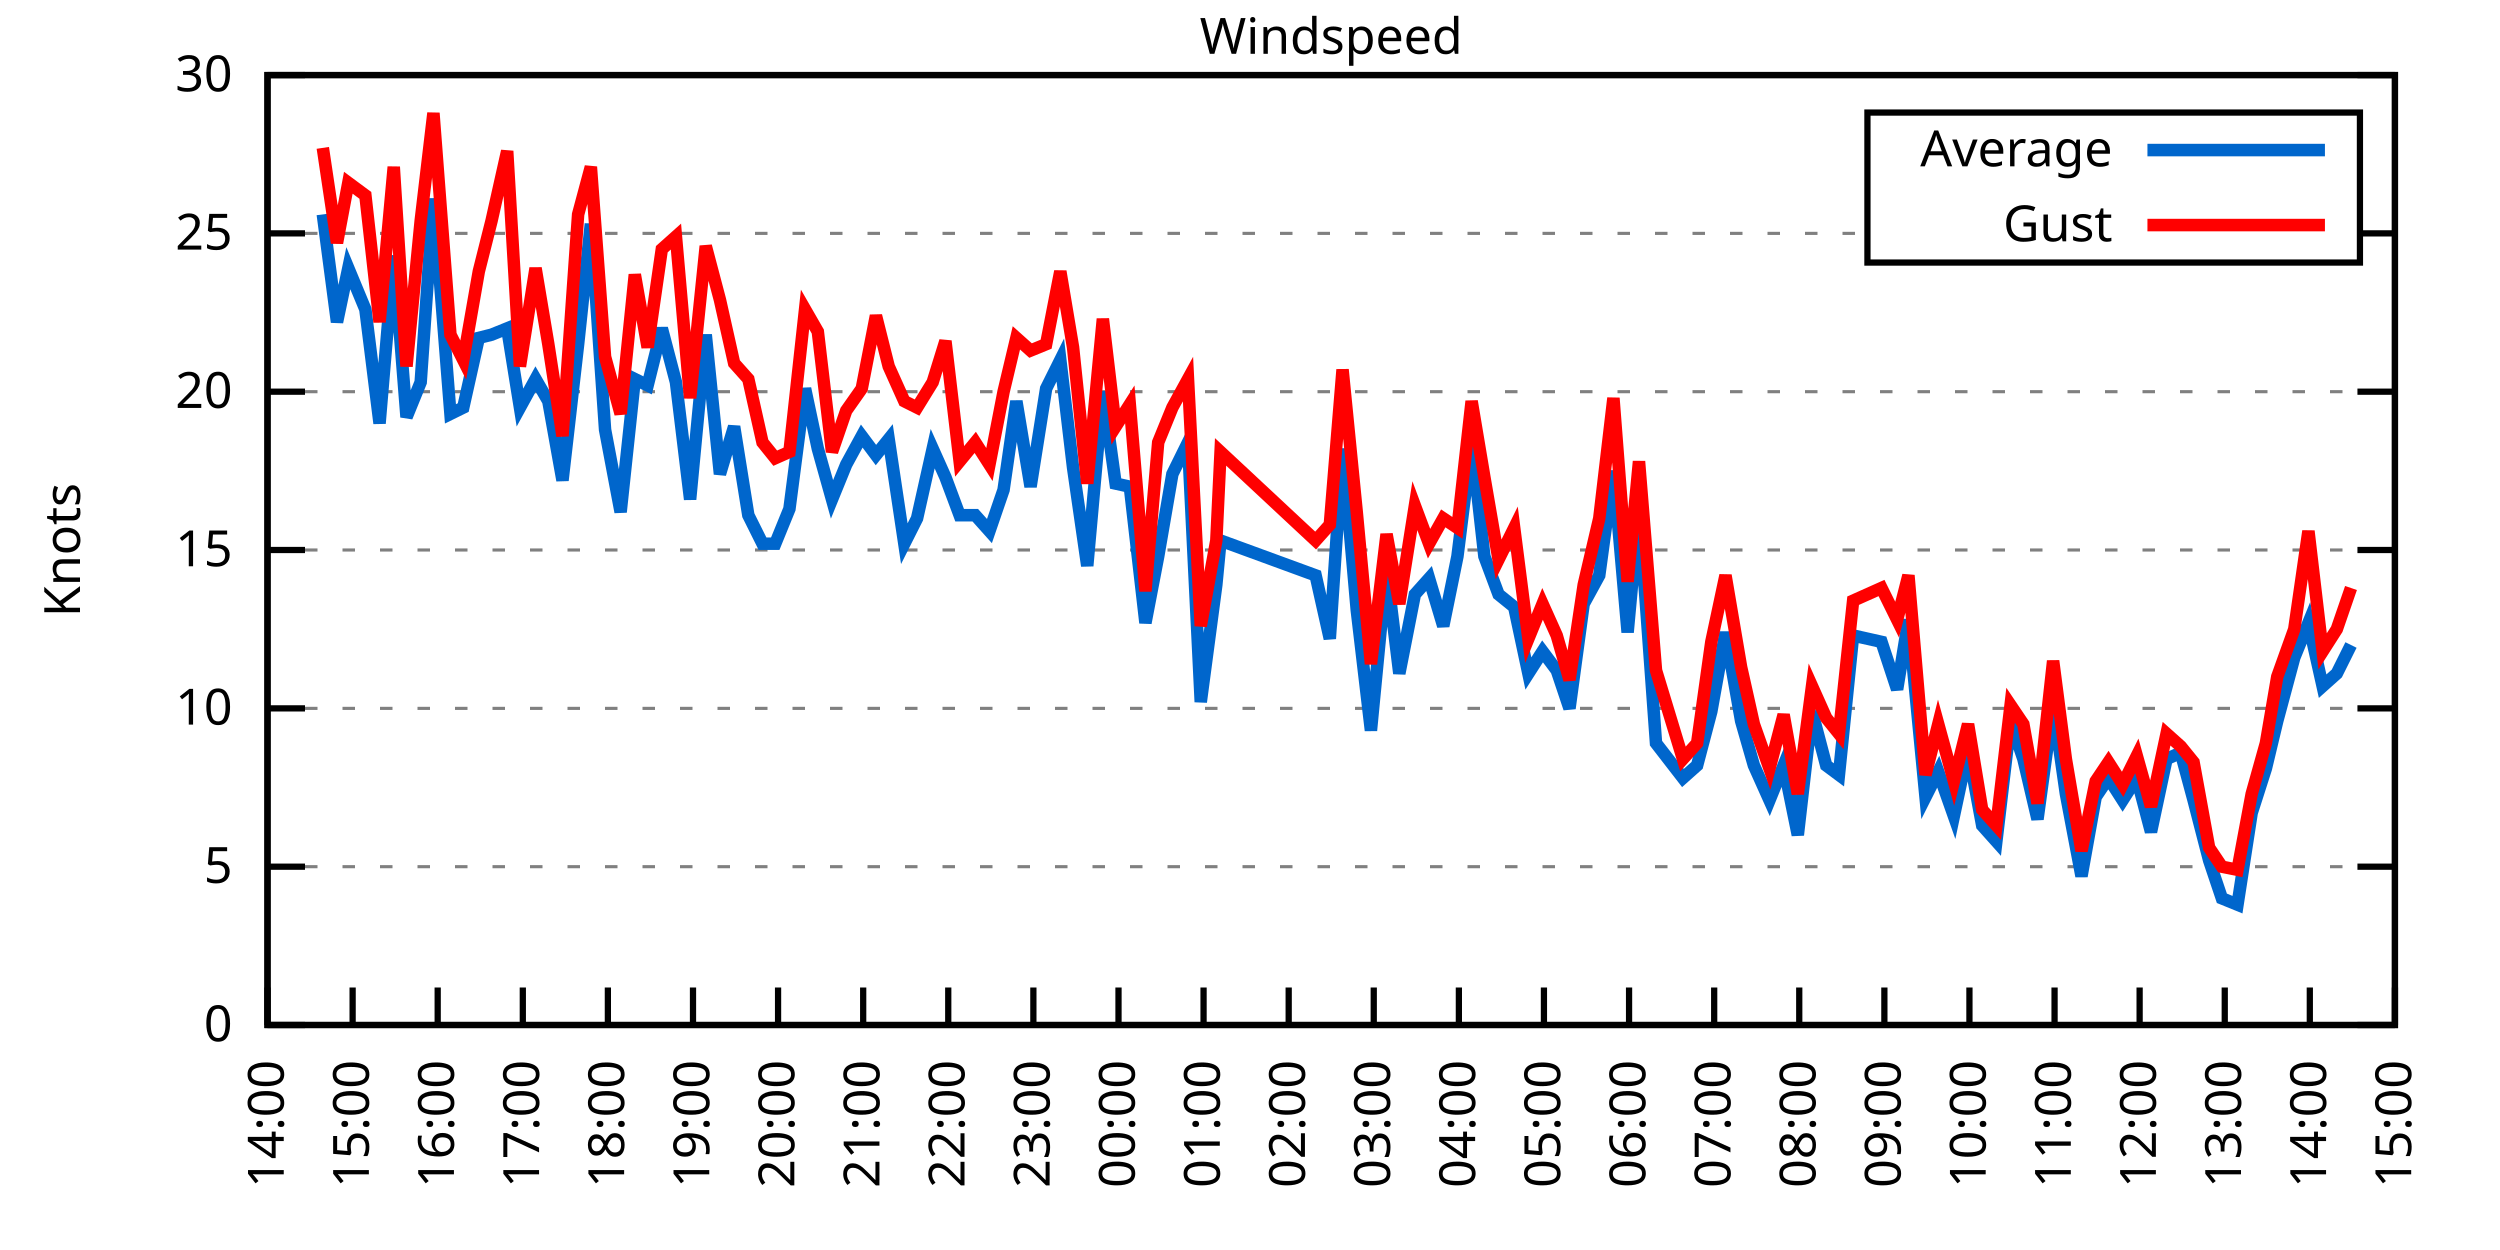
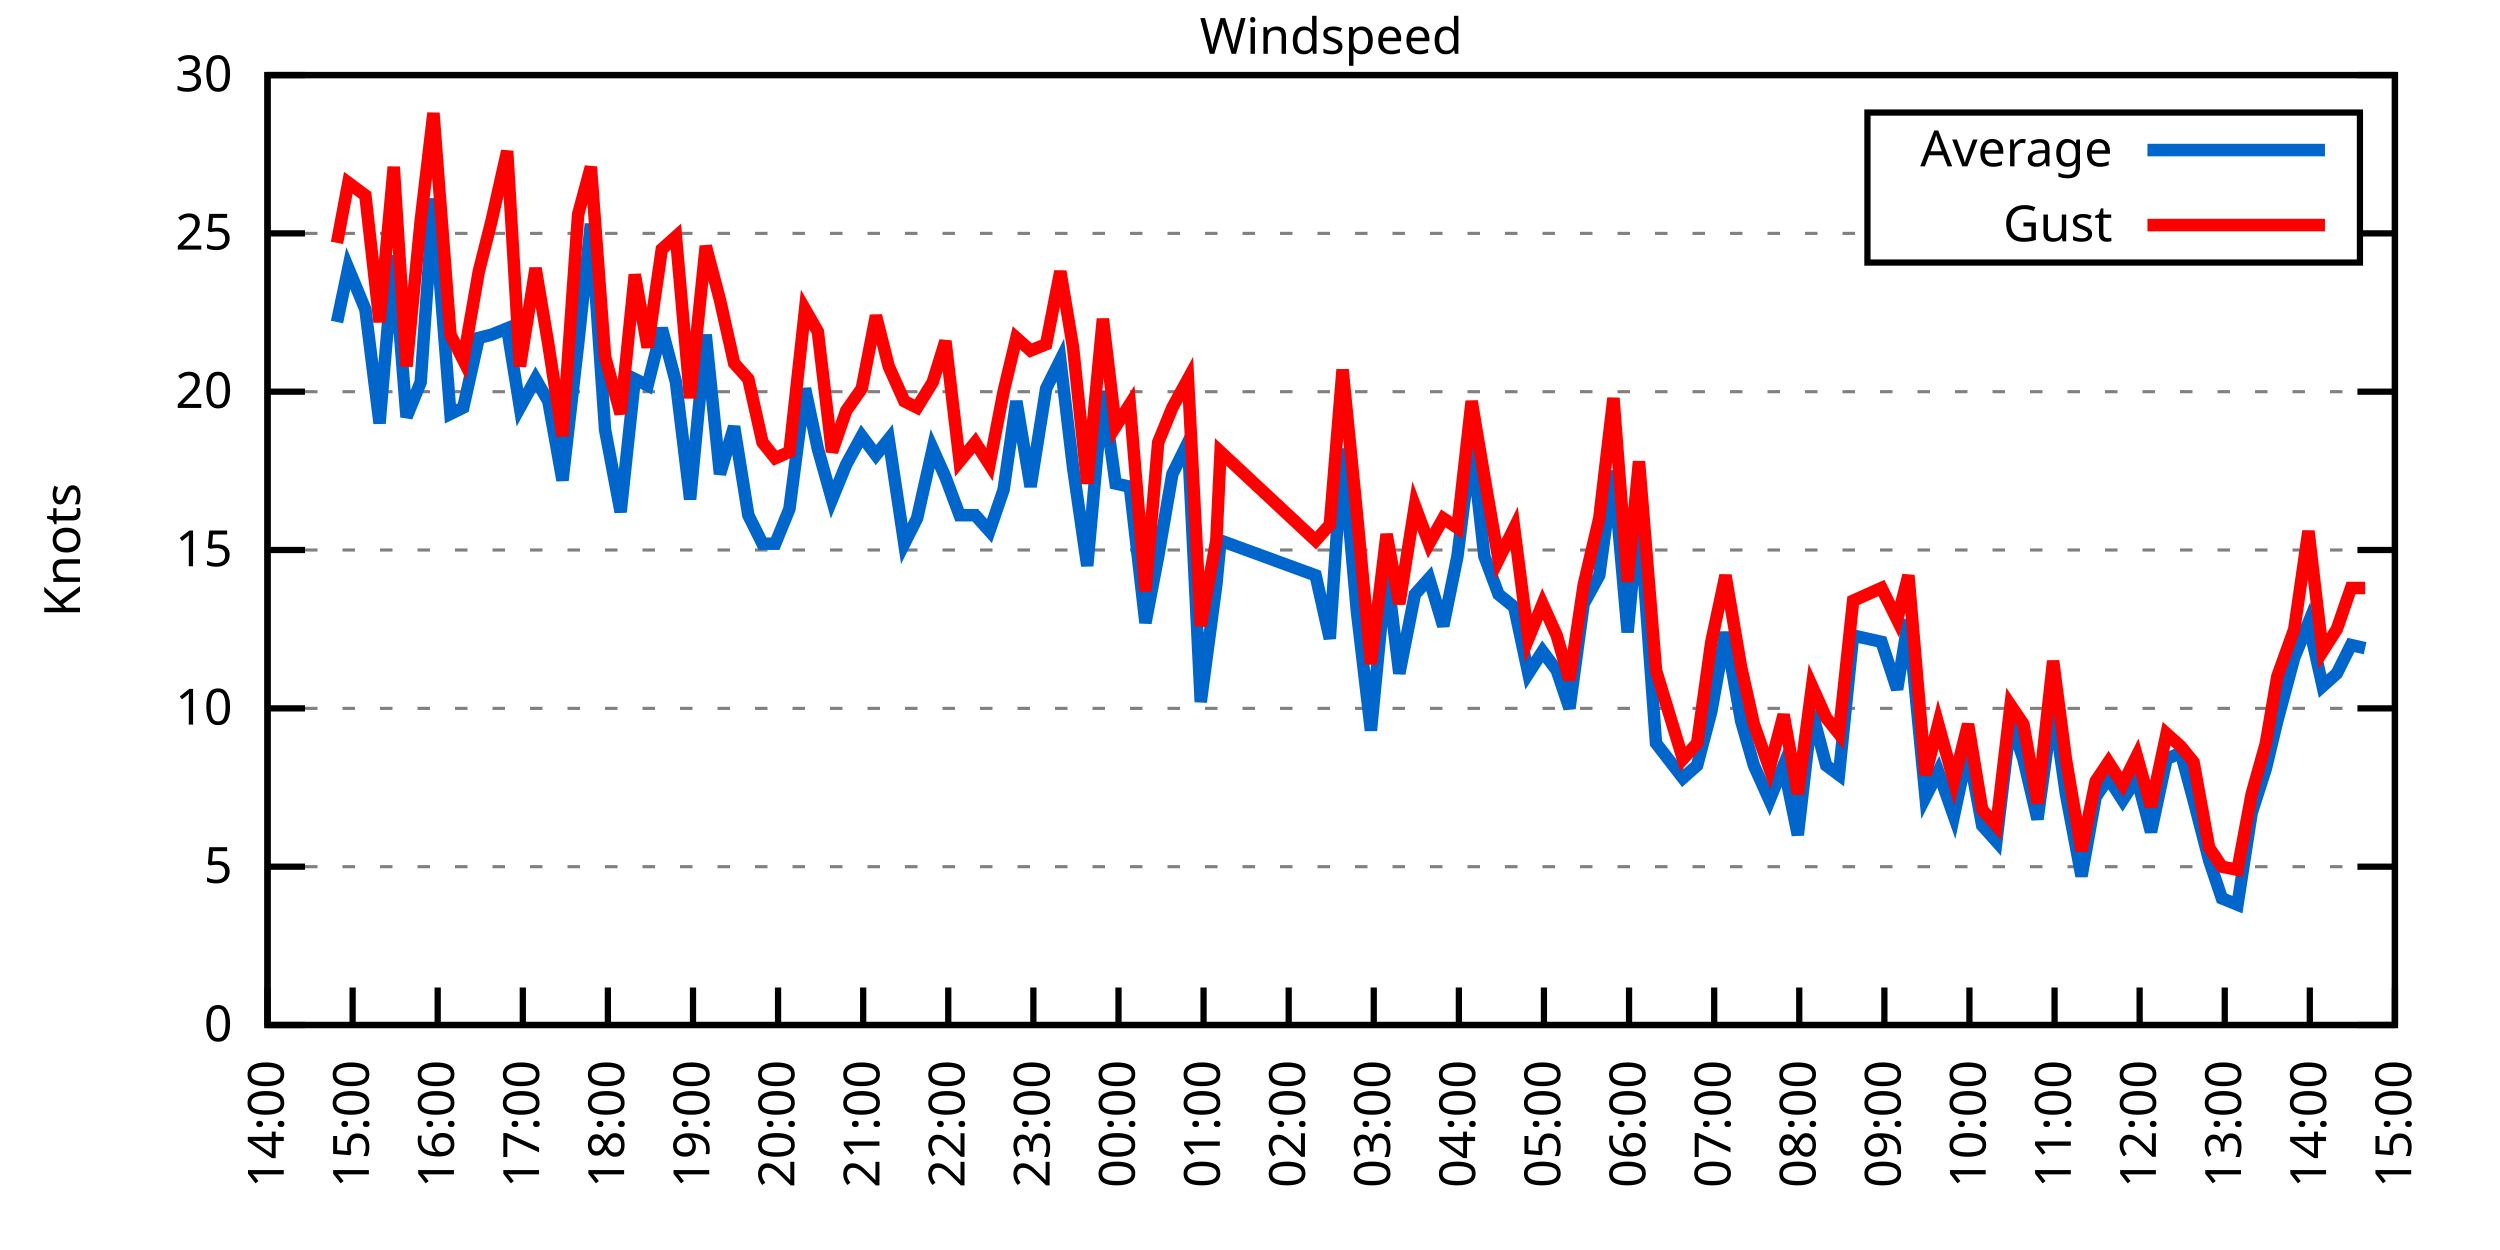
<svg xmlns="http://www.w3.org/2000/svg" xmlns:xlink="http://www.w3.org/1999/xlink" width="400" height="200" viewBox="0 0 400 200">
  <g id="gnuplot_canvas">
    <rect x="0" y="0" width="400" height="200" fill="none" />
    <defs>
      <circle id="gpDot" r="0.5" stroke-width="0.5" stroke="currentColor" />
      <path id="gpPt0" stroke-width="0.333" stroke="currentColor" d="M-1,0 h2 M0,-1 v2" />
      <path id="gpPt1" stroke-width="0.333" stroke="currentColor" d="M-1,-1 L1,1 M1,-1 L-1,1" />
      <path id="gpPt2" stroke-width="0.333" stroke="currentColor" d="M-1,0 L1,0 M0,-1 L0,1 M-1,-1 L1,1 M-1,1 L1,-1" />
      <rect id="gpPt3" stroke-width="0.333" stroke="currentColor" x="-1" y="-1" width="2" height="2" />
      <rect id="gpPt4" stroke-width="0.333" stroke="currentColor" fill="currentColor" x="-1" y="-1" width="2" height="2" />
      <circle id="gpPt5" stroke-width="0.333" stroke="currentColor" cx="0" cy="0" r="1" />
      <use xlink:href="#gpPt5" id="gpPt6" fill="currentColor" stroke="none" />
      <path id="gpPt7" stroke-width="0.333" stroke="currentColor" d="M0,-1.33 L-1.33,0.67 L1.33,0.67 z" />
      <use xlink:href="#gpPt7" id="gpPt8" fill="currentColor" stroke="none" />
      <use xlink:href="#gpPt7" id="gpPt9" stroke="currentColor" transform="rotate(180)" />
      <use xlink:href="#gpPt9" id="gpPt10" fill="currentColor" stroke="none" />
      <use xlink:href="#gpPt3" id="gpPt11" stroke="currentColor" transform="rotate(45)" />
      <use xlink:href="#gpPt11" id="gpPt12" fill="currentColor" stroke="none" />
      <path id="gpPt13" stroke-width="0.333" stroke="currentColor" d="M0,1.330 L1.265,0.411 L0.782,-1.067 L-0.782,-1.076 L-1.265,0.411 z" />
      <use xlink:href="#gpPt13" id="gpPt14" fill="currentColor" stroke="none" />
      <filter id="textbox" filterUnits="objectBoundingBox" x="0" y="0" height="1" width="1">
        <feFlood flood-color="white" flood-opacity="1" result="bgnd" />
        <feComposite in="SourceGraphic" in2="bgnd" operator="atop" />
      </filter>
      <filter id="greybox" filterUnits="objectBoundingBox" x="0" y="0" height="1" width="1">
        <feFlood flood-color="lightgrey" flood-opacity="1" result="grey" />
        <feComposite in="SourceGraphic" in2="grey" operator="atop" />
      </filter>
    </defs>
    <g fill="none" color="white" stroke="currentColor" stroke-width="1.00" stroke-linecap="butt" stroke-linejoin="miter">
</g>
    <g fill="none" color="black" stroke="currentColor" stroke-width="1.00" stroke-linecap="butt" stroke-linejoin="miter">
      <g stroke="none" shape-rendering="crispEdges">
        <polygon fill="rgb(255, 255, 255)" points="42.80,164.00 383.18,164.00 383.18,12.02 42.80,12.02 " />
      </g>
    </g>
    <g fill="none" color="black" stroke="currentColor" stroke-width="1.00" stroke-linecap="butt" stroke-linejoin="miter">
</g>
    <g fill="none" color="black" stroke="black" stroke-width="0.50" stroke-linecap="butt" stroke-linejoin="miter">
</g>
    <g fill="none" color="gray" stroke="currentColor" stroke-width="0.50" stroke-linecap="butt" stroke-linejoin="miter">
      <path stroke="gray" stroke-dasharray="2,4" class="gridline" d="M42.80,164.00 L383.19,164.00  " />
    </g>
    <g fill="none" color="gray" stroke="gray" stroke-width="1.00" stroke-linecap="butt" stroke-linejoin="miter">
</g>
    <g fill="none" color="black" stroke="currentColor" stroke-width="1.00" stroke-linecap="butt" stroke-linejoin="miter">
      <path stroke="black" d="M42.80,164.00 L48.80,164.00 M383.19,164.00 L377.19,164.00  " />
      <g transform="translate(37.20,166.60)" stroke="none" fill="black" font-family="Sans" font-size="8.00" text-anchor="end">
        <text>
          <tspan font-family="Sans"> 0</tspan>
        </text>
      </g>
    </g>
    <g fill="none" color="black" stroke="currentColor" stroke-width="1.00" stroke-linecap="butt" stroke-linejoin="miter">
</g>
    <g fill="none" color="black" stroke="black" stroke-width="0.50" stroke-linecap="butt" stroke-linejoin="miter">
</g>
    <g fill="none" color="gray" stroke="currentColor" stroke-width="0.50" stroke-linecap="butt" stroke-linejoin="miter">
      <path stroke="gray" stroke-dasharray="2,4" class="gridline" d="M42.80,138.67 L383.19,138.67  " />
    </g>
    <g fill="none" color="gray" stroke="gray" stroke-width="1.00" stroke-linecap="butt" stroke-linejoin="miter">
</g>
    <g fill="none" color="black" stroke="currentColor" stroke-width="1.00" stroke-linecap="butt" stroke-linejoin="miter">
      <path stroke="black" d="M42.80,138.67 L48.80,138.67 M383.19,138.67 L377.19,138.67  " />
      <g transform="translate(37.20,141.27)" stroke="none" fill="black" font-family="Sans" font-size="8.00" text-anchor="end">
        <text>
          <tspan font-family="Sans"> 5</tspan>
        </text>
      </g>
    </g>
    <g fill="none" color="black" stroke="currentColor" stroke-width="1.00" stroke-linecap="butt" stroke-linejoin="miter">
</g>
    <g fill="none" color="black" stroke="black" stroke-width="0.50" stroke-linecap="butt" stroke-linejoin="miter">
</g>
    <g fill="none" color="gray" stroke="currentColor" stroke-width="0.50" stroke-linecap="butt" stroke-linejoin="miter">
      <path stroke="gray" stroke-dasharray="2,4" class="gridline" d="M42.80,113.34 L383.19,113.34  " />
    </g>
    <g fill="none" color="gray" stroke="gray" stroke-width="1.00" stroke-linecap="butt" stroke-linejoin="miter">
</g>
    <g fill="none" color="black" stroke="currentColor" stroke-width="1.00" stroke-linecap="butt" stroke-linejoin="miter">
      <path stroke="black" d="M42.80,113.34 L48.80,113.34 M383.19,113.34 L377.19,113.34  " />
      <g transform="translate(37.20,115.94)" stroke="none" fill="black" font-family="Sans" font-size="8.00" text-anchor="end">
        <text>
          <tspan font-family="Sans"> 10</tspan>
        </text>
      </g>
    </g>
    <g fill="none" color="black" stroke="currentColor" stroke-width="1.00" stroke-linecap="butt" stroke-linejoin="miter">
</g>
    <g fill="none" color="black" stroke="black" stroke-width="0.50" stroke-linecap="butt" stroke-linejoin="miter">
</g>
    <g fill="none" color="gray" stroke="currentColor" stroke-width="0.50" stroke-linecap="butt" stroke-linejoin="miter">
      <path stroke="gray" stroke-dasharray="2,4" class="gridline" d="M42.80,88.00 L383.19,88.00  " />
    </g>
    <g fill="none" color="gray" stroke="gray" stroke-width="1.00" stroke-linecap="butt" stroke-linejoin="miter">
</g>
    <g fill="none" color="black" stroke="currentColor" stroke-width="1.00" stroke-linecap="butt" stroke-linejoin="miter">
      <path stroke="black" d="M42.80,88.00 L48.80,88.00 M383.19,88.00 L377.19,88.00  " />
      <g transform="translate(37.20,90.60)" stroke="none" fill="black" font-family="Sans" font-size="8.00" text-anchor="end">
        <text>
          <tspan font-family="Sans"> 15</tspan>
        </text>
      </g>
    </g>
    <g fill="none" color="black" stroke="currentColor" stroke-width="1.00" stroke-linecap="butt" stroke-linejoin="miter">
</g>
    <g fill="none" color="black" stroke="black" stroke-width="0.50" stroke-linecap="butt" stroke-linejoin="miter">
</g>
    <g fill="none" color="gray" stroke="currentColor" stroke-width="0.50" stroke-linecap="butt" stroke-linejoin="miter">
      <path stroke="gray" stroke-dasharray="2,4" class="gridline" d="M42.80,62.67 L383.19,62.67  " />
    </g>
    <g fill="none" color="gray" stroke="gray" stroke-width="1.00" stroke-linecap="butt" stroke-linejoin="miter">
</g>
    <g fill="none" color="black" stroke="currentColor" stroke-width="1.00" stroke-linecap="butt" stroke-linejoin="miter">
      <path stroke="black" d="M42.80,62.67 L48.80,62.67 M383.19,62.67 L377.19,62.67  " />
      <g transform="translate(37.20,65.27)" stroke="none" fill="black" font-family="Sans" font-size="8.00" text-anchor="end">
        <text>
          <tspan font-family="Sans"> 20</tspan>
        </text>
      </g>
    </g>
    <g fill="none" color="black" stroke="currentColor" stroke-width="1.00" stroke-linecap="butt" stroke-linejoin="miter">
</g>
    <g fill="none" color="black" stroke="black" stroke-width="0.50" stroke-linecap="butt" stroke-linejoin="miter">
</g>
    <g fill="none" color="gray" stroke="currentColor" stroke-width="0.50" stroke-linecap="butt" stroke-linejoin="miter">
      <path stroke="gray" stroke-dasharray="2,4" class="gridline" d="M42.80,37.34 L298.79,37.34 M377.59,37.34 L383.19,37.34  " />
    </g>
    <g fill="none" color="gray" stroke="gray" stroke-width="1.00" stroke-linecap="butt" stroke-linejoin="miter">
</g>
    <g fill="none" color="black" stroke="currentColor" stroke-width="1.00" stroke-linecap="butt" stroke-linejoin="miter">
      <path stroke="black" d="M42.80,37.34 L48.80,37.34 M383.19,37.34 L377.19,37.34  " />
      <g transform="translate(37.20,39.94)" stroke="none" fill="black" font-family="Sans" font-size="8.00" text-anchor="end">
        <text>
          <tspan font-family="Sans"> 25</tspan>
        </text>
      </g>
    </g>
    <g fill="none" color="black" stroke="currentColor" stroke-width="1.00" stroke-linecap="butt" stroke-linejoin="miter">
</g>
    <g fill="none" color="black" stroke="black" stroke-width="0.50" stroke-linecap="butt" stroke-linejoin="miter">
</g>
    <g fill="none" color="gray" stroke="currentColor" stroke-width="0.50" stroke-linecap="butt" stroke-linejoin="miter">
      <path stroke="gray" stroke-dasharray="2,4" class="gridline" d="M42.80,12.01 L383.19,12.01  " />
    </g>
    <g fill="none" color="gray" stroke="gray" stroke-width="1.00" stroke-linecap="butt" stroke-linejoin="miter">
</g>
    <g fill="none" color="black" stroke="currentColor" stroke-width="1.00" stroke-linecap="butt" stroke-linejoin="miter">
      <path stroke="black" d="M42.80,12.01 L48.80,12.01 M383.19,12.01 L377.19,12.01  " />
      <g transform="translate(37.20,14.61)" stroke="none" fill="black" font-family="Sans" font-size="8.00" text-anchor="end">
        <text>
          <tspan font-family="Sans"> 30</tspan>
        </text>
      </g>
    </g>
    <g fill="none" color="black" stroke="currentColor" stroke-width="1.00" stroke-linecap="butt" stroke-linejoin="miter">
      <path stroke="black" d="M42.80,164.00 L42.80,158.00  " />
      <g transform="translate(45.40,169.60) rotate(270.00)" stroke="none" fill="black" font-family="Sans" font-size="8.00" text-anchor="end">
        <text>
          <tspan font-family="Sans">14:00</tspan>
        </text>
      </g>
    </g>
    <g fill="none" color="black" stroke="currentColor" stroke-width="1.00" stroke-linecap="butt" stroke-linejoin="miter">
      <path stroke="black" d="M56.42,164.00 L56.42,158.00  " />
      <g transform="translate(59.02,169.60) rotate(270.00)" stroke="none" fill="black" font-family="Sans" font-size="8.00" text-anchor="end">
        <text>
          <tspan font-family="Sans">15:00</tspan>
        </text>
      </g>
    </g>
    <g fill="none" color="black" stroke="currentColor" stroke-width="1.00" stroke-linecap="butt" stroke-linejoin="miter">
      <path stroke="black" d="M70.03,164.00 L70.03,158.00  " />
      <g transform="translate(72.63,169.60) rotate(270.00)" stroke="none" fill="black" font-family="Sans" font-size="8.00" text-anchor="end">
        <text>
          <tspan font-family="Sans">16:00</tspan>
        </text>
      </g>
    </g>
    <g fill="none" color="black" stroke="currentColor" stroke-width="1.00" stroke-linecap="butt" stroke-linejoin="miter">
      <path stroke="black" d="M83.65,164.00 L83.65,158.00  " />
      <g transform="translate(86.25,169.60) rotate(270.00)" stroke="none" fill="black" font-family="Sans" font-size="8.00" text-anchor="end">
        <text>
          <tspan font-family="Sans">17:00</tspan>
        </text>
      </g>
    </g>
    <g fill="none" color="black" stroke="currentColor" stroke-width="1.00" stroke-linecap="butt" stroke-linejoin="miter">
      <path stroke="black" d="M97.26,164.00 L97.26,158.00  " />
      <g transform="translate(99.86,169.60) rotate(270.00)" stroke="none" fill="black" font-family="Sans" font-size="8.00" text-anchor="end">
        <text>
          <tspan font-family="Sans">18:00</tspan>
        </text>
      </g>
    </g>
    <g fill="none" color="black" stroke="currentColor" stroke-width="1.00" stroke-linecap="butt" stroke-linejoin="miter">
      <path stroke="black" d="M110.88,164.00 L110.88,158.00  " />
      <g transform="translate(113.48,169.60) rotate(270.00)" stroke="none" fill="black" font-family="Sans" font-size="8.00" text-anchor="end">
        <text>
          <tspan font-family="Sans">19:00</tspan>
        </text>
      </g>
    </g>
    <g fill="none" color="black" stroke="currentColor" stroke-width="1.00" stroke-linecap="butt" stroke-linejoin="miter">
      <path stroke="black" d="M124.49,164.00 L124.49,158.00  " />
      <g transform="translate(127.09,169.60) rotate(270.00)" stroke="none" fill="black" font-family="Sans" font-size="8.00" text-anchor="end">
        <text>
          <tspan font-family="Sans">20:00</tspan>
        </text>
      </g>
    </g>
    <g fill="none" color="black" stroke="currentColor" stroke-width="1.00" stroke-linecap="butt" stroke-linejoin="miter">
      <path stroke="black" d="M138.11,164.00 L138.11,158.00  " />
      <g transform="translate(140.71,169.60) rotate(270.00)" stroke="none" fill="black" font-family="Sans" font-size="8.00" text-anchor="end">
        <text>
          <tspan font-family="Sans">21:00</tspan>
        </text>
      </g>
    </g>
    <g fill="none" color="black" stroke="currentColor" stroke-width="1.00" stroke-linecap="butt" stroke-linejoin="miter">
      <path stroke="black" d="M151.72,164.00 L151.72,158.00  " />
      <g transform="translate(154.32,169.60) rotate(270.00)" stroke="none" fill="black" font-family="Sans" font-size="8.00" text-anchor="end">
        <text>
          <tspan font-family="Sans">22:00</tspan>
        </text>
      </g>
    </g>
    <g fill="none" color="black" stroke="currentColor" stroke-width="1.00" stroke-linecap="butt" stroke-linejoin="miter">
      <path stroke="black" d="M165.34,164.00 L165.34,158.00  " />
      <g transform="translate(167.94,169.60) rotate(270.00)" stroke="none" fill="black" font-family="Sans" font-size="8.00" text-anchor="end">
        <text>
          <tspan font-family="Sans">23:00</tspan>
        </text>
      </g>
    </g>
    <g fill="none" color="black" stroke="currentColor" stroke-width="1.00" stroke-linecap="butt" stroke-linejoin="miter">
      <path stroke="black" d="M178.96,164.00 L178.96,158.00  " />
      <g transform="translate(181.56,169.60) rotate(270.00)" stroke="none" fill="black" font-family="Sans" font-size="8.00" text-anchor="end">
        <text>
          <tspan font-family="Sans">00:00</tspan>
        </text>
      </g>
    </g>
    <g fill="none" color="black" stroke="currentColor" stroke-width="1.00" stroke-linecap="butt" stroke-linejoin="miter">
      <path stroke="black" d="M192.57,164.00 L192.57,158.00  " />
      <g transform="translate(195.17,169.60) rotate(270.00)" stroke="none" fill="black" font-family="Sans" font-size="8.00" text-anchor="end">
        <text>
          <tspan font-family="Sans">01:00</tspan>
        </text>
      </g>
    </g>
    <g fill="none" color="black" stroke="currentColor" stroke-width="1.00" stroke-linecap="butt" stroke-linejoin="miter">
      <path stroke="black" d="M206.19,164.00 L206.19,158.00  " />
      <g transform="translate(208.79,169.60) rotate(270.00)" stroke="none" fill="black" font-family="Sans" font-size="8.00" text-anchor="end">
        <text>
          <tspan font-family="Sans">02:00</tspan>
        </text>
      </g>
    </g>
    <g fill="none" color="black" stroke="currentColor" stroke-width="1.00" stroke-linecap="butt" stroke-linejoin="miter">
      <path stroke="black" d="M219.80,164.00 L219.80,158.00  " />
      <g transform="translate(222.40,169.60) rotate(270.00)" stroke="none" fill="black" font-family="Sans" font-size="8.00" text-anchor="end">
        <text>
          <tspan font-family="Sans">03:00</tspan>
        </text>
      </g>
    </g>
    <g fill="none" color="black" stroke="currentColor" stroke-width="1.00" stroke-linecap="butt" stroke-linejoin="miter">
      <path stroke="black" d="M233.42,164.00 L233.42,158.00  " />
      <g transform="translate(236.02,169.60) rotate(270.00)" stroke="none" fill="black" font-family="Sans" font-size="8.00" text-anchor="end">
        <text>
          <tspan font-family="Sans">04:00</tspan>
        </text>
      </g>
    </g>
    <g fill="none" color="black" stroke="currentColor" stroke-width="1.00" stroke-linecap="butt" stroke-linejoin="miter">
      <path stroke="black" d="M247.03,164.00 L247.03,158.00  " />
      <g transform="translate(249.63,169.60) rotate(270.00)" stroke="none" fill="black" font-family="Sans" font-size="8.00" text-anchor="end">
        <text>
          <tspan font-family="Sans">05:00</tspan>
        </text>
      </g>
    </g>
    <g fill="none" color="black" stroke="currentColor" stroke-width="1.00" stroke-linecap="butt" stroke-linejoin="miter">
      <path stroke="black" d="M260.65,164.00 L260.65,158.00  " />
      <g transform="translate(263.25,169.60) rotate(270.00)" stroke="none" fill="black" font-family="Sans" font-size="8.00" text-anchor="end">
        <text>
          <tspan font-family="Sans">06:00</tspan>
        </text>
      </g>
    </g>
    <g fill="none" color="black" stroke="currentColor" stroke-width="1.00" stroke-linecap="butt" stroke-linejoin="miter">
      <path stroke="black" d="M274.27,164.00 L274.27,158.00  " />
      <g transform="translate(276.87,169.60) rotate(270.00)" stroke="none" fill="black" font-family="Sans" font-size="8.00" text-anchor="end">
        <text>
          <tspan font-family="Sans">07:00</tspan>
        </text>
      </g>
    </g>
    <g fill="none" color="black" stroke="currentColor" stroke-width="1.00" stroke-linecap="butt" stroke-linejoin="miter">
      <path stroke="black" d="M287.88,164.00 L287.88,158.00  " />
      <g transform="translate(290.48,169.60) rotate(270.00)" stroke="none" fill="black" font-family="Sans" font-size="8.00" text-anchor="end">
        <text>
          <tspan font-family="Sans">08:00</tspan>
        </text>
      </g>
    </g>
    <g fill="none" color="black" stroke="currentColor" stroke-width="1.00" stroke-linecap="butt" stroke-linejoin="miter">
      <path stroke="black" d="M301.50,164.00 L301.50,158.00  " />
      <g transform="translate(304.10,169.60) rotate(270.00)" stroke="none" fill="black" font-family="Sans" font-size="8.00" text-anchor="end">
        <text>
          <tspan font-family="Sans">09:00</tspan>
        </text>
      </g>
    </g>
    <g fill="none" color="black" stroke="currentColor" stroke-width="1.00" stroke-linecap="butt" stroke-linejoin="miter">
      <path stroke="black" d="M315.11,164.00 L315.11,158.00  " />
      <g transform="translate(317.71,169.60) rotate(270.00)" stroke="none" fill="black" font-family="Sans" font-size="8.00" text-anchor="end">
        <text>
          <tspan font-family="Sans">10:00</tspan>
        </text>
      </g>
    </g>
    <g fill="none" color="black" stroke="currentColor" stroke-width="1.00" stroke-linecap="butt" stroke-linejoin="miter">
      <path stroke="black" d="M328.73,164.00 L328.73,158.00  " />
      <g transform="translate(331.33,169.60) rotate(270.00)" stroke="none" fill="black" font-family="Sans" font-size="8.00" text-anchor="end">
        <text>
          <tspan font-family="Sans">11:00</tspan>
        </text>
      </g>
    </g>
    <g fill="none" color="black" stroke="currentColor" stroke-width="1.00" stroke-linecap="butt" stroke-linejoin="miter">
      <path stroke="black" d="M342.34,164.00 L342.34,158.00  " />
      <g transform="translate(344.94,169.60) rotate(270.00)" stroke="none" fill="black" font-family="Sans" font-size="8.00" text-anchor="end">
        <text>
          <tspan font-family="Sans">12:00</tspan>
        </text>
      </g>
    </g>
    <g fill="none" color="black" stroke="currentColor" stroke-width="1.00" stroke-linecap="butt" stroke-linejoin="miter">
      <path stroke="black" d="M355.96,164.00 L355.96,158.00  " />
      <g transform="translate(358.56,169.60) rotate(270.00)" stroke="none" fill="black" font-family="Sans" font-size="8.00" text-anchor="end">
        <text>
          <tspan font-family="Sans">13:00</tspan>
        </text>
      </g>
    </g>
    <g fill="none" color="black" stroke="currentColor" stroke-width="1.00" stroke-linecap="butt" stroke-linejoin="miter">
      <path stroke="black" d="M369.57,164.00 L369.57,158.00  " />
      <g transform="translate(372.17,169.60) rotate(270.00)" stroke="none" fill="black" font-family="Sans" font-size="8.00" text-anchor="end">
        <text>
          <tspan font-family="Sans">14:00</tspan>
        </text>
      </g>
    </g>
    <g fill="none" color="black" stroke="currentColor" stroke-width="1.00" stroke-linecap="butt" stroke-linejoin="miter">
      <path stroke="black" d="M383.19,164.00 L383.19,158.00  " />
      <g transform="translate(385.79,169.60) rotate(270.00)" stroke="none" fill="black" font-family="Sans" font-size="8.00" text-anchor="end">
        <text>
          <tspan font-family="Sans">15:00</tspan>
        </text>
      </g>
    </g>
    <g fill="none" color="black" stroke="currentColor" stroke-width="1.00" stroke-linecap="butt" stroke-linejoin="miter">
</g>
    <g fill="none" color="black" stroke="currentColor" stroke-width="1.00" stroke-linecap="butt" stroke-linejoin="miter">
      <path stroke="black" d="M42.80,12.01 L42.80,164.00 L383.19,164.00 L383.19,12.01 L42.80,12.01 Z  " />
    </g>
    <g fill="none" color="black" stroke="currentColor" stroke-width="1.00" stroke-linecap="butt" stroke-linejoin="miter">
</g>
    <g fill="none" color="black" stroke="currentColor" stroke-width="1.00" stroke-linecap="butt" stroke-linejoin="miter">
      <path stroke="black" d="M298.79,42.01 L298.79,18.01 L377.59,18.01 L377.59,42.01 L298.79,42.01 Z  " />
    </g>
    <g id="Windspeed_plot_1">
      <g fill="none" color="white" stroke="black" stroke-width="2.00" stroke-linecap="butt" stroke-linejoin="miter">
</g>
      <g fill="none" color="black" stroke="currentColor" stroke-width="2.00" stroke-linecap="butt" stroke-linejoin="miter">
        <g transform="translate(337.99,26.61)" stroke="none" fill="black" font-family="Sans" font-size="8.00" text-anchor="end">
          <text>
            <tspan font-family="Sans">Average</tspan>
          </text>
        </g>
      </g>
      <g fill="none" color="black" stroke="currentColor" stroke-width="2.00" stroke-linecap="butt" stroke-linejoin="miter">
-         <path stroke="rgb(  0, 102, 204)" d="M343.59,24.01 L371.99,24.01 M51.65,34.30 L53.92,51.53 L55.73,42.91 L58.46,49.50 L60.73,67.74 L63.00,40.89   L65.04,66.73 L67.31,61.15 L69.35,31.77 L72.07,66.22 L74.12,65.21 L76.61,54.06 L78.65,53.55 L81.15,52.54   L83.19,65.21 L85.69,60.65 L87.73,64.19 L90.00,76.86 L92.50,55.07 L94.54,35.82 L96.81,68.75 L99.30,81.93   L101.57,60.65 L103.62,61.66 L105.89,52.54 L108.15,61.15 L110.42,79.90 L112.92,53.55 L115.19,75.85 L117.46,68.25   L119.73,82.43 L122.00,86.99 L124.04,86.99 L126.31,81.42 L128.81,62.17 L130.85,71.79 L133.12,79.90 L135.39,74.33   L137.88,69.77 L140.15,72.81 L142.19,70.27 L144.69,86.99 L146.73,82.94 L149.23,71.79 L151.27,76.35 L153.54,82.43   L156.04,82.43 L158.31,84.97 L160.57,78.38 L162.62,64.19 L164.89,77.87 L167.38,62.17 L169.65,57.61 L171.69,74.83   L173.96,90.54 L176.46,62.67 L178.50,77.37 L180.77,77.87 L183.27,99.66 L185.31,89.02 L187.58,75.85 L190.08,70.78   L192.12,112.32 L194.61,93.58 L195.29,86.49 L210.50,92.06 L212.77,102.19 L214.81,71.79 L217.08,97.63 L219.35,116.88   L221.85,91.04 L223.89,107.76 L226.38,95.10 L228.65,92.56 L230.92,100.16 L233.19,89.02 L235.46,70.78 L237.50,89.02   L239.77,95.10 L242.27,97.12 L244.54,107.76 L246.81,104.22 L249.08,107.26 L251.12,113.34 L253.39,96.62 L255.88,92.06   L258.15,75.34 L260.42,101.18 L262.24,81.42 L264.96,118.91 L269.27,124.48 L271.54,122.46 L273.81,113.84 L276.08,101.18   L278.58,115.36 L280.62,122.46 L283.12,128.03 L285.38,122.46 L287.65,133.60 L289.92,113.84 L292.19,122.46 L294.23,123.98   L296.50,101.68 L301.04,102.70 L303.54,110.30 L305.35,99.15 L308.08,127.52 L310.12,123.47 L312.62,130.56 L314.89,119.92   L317.15,132.08 L319.42,134.62 L321.69,115.36 L323.74,121.44 L326.00,131.07 L328.50,112.83 L330.54,127.02 L333.04,140.19   L335.31,127.52 L337.35,124.48 L339.62,128.03 L341.89,124.48 L344.16,133.10 L346.65,121.44 L348.92,120.43 L350.97,128.03   L353.46,137.66 L355.50,143.73 L358.00,144.75 L360.27,130.06 L362.54,122.96 L364.36,115.36 L367.08,105.23 L369.35,99.66   L371.62,109.79 L373.89,107.76 L376.16,103.20  " />
+         <path stroke="rgb(  0, 102, 204)" d="M343.59,24.01 L371.99,24.01 M53.92,51.53 L55.73,42.91 L58.46,49.50 L60.73,67.74 L63.00,40.89 L65.04,66.73   L67.31,61.15 L69.35,31.77 L72.07,66.22 L74.12,65.21 L76.61,54.06 L78.65,53.55 L81.15,52.54 L83.19,65.21   L85.69,60.65 L87.73,64.19 L90.00,76.86 L92.50,55.07 L94.54,35.82 L96.81,68.75 L99.30,81.93 L101.57,60.65   L103.62,61.66 L105.89,52.54 L108.15,61.15 L110.42,79.90 L112.92,53.55 L115.19,75.85 L117.46,68.25 L119.73,82.43   L122.00,86.99 L124.04,86.99 L126.31,81.42 L128.81,62.17 L130.85,71.79 L133.12,79.90 L135.39,74.33 L137.88,69.77   L140.15,72.81 L142.19,70.27 L144.69,86.99 L146.73,82.94 L149.23,71.79 L151.27,76.35 L153.54,82.43 L156.04,82.43   L158.31,84.97 L160.57,78.38 L162.62,64.19 L164.89,77.87 L167.38,62.17 L169.65,57.61 L171.69,74.83 L173.96,90.54   L176.46,62.67 L178.50,77.37 L180.77,77.87 L183.27,99.66 L185.31,89.02 L187.58,75.85 L190.08,70.78 L192.12,112.32   L194.61,93.58 L195.29,86.49 L210.50,92.06 L212.77,102.19 L214.81,71.79 L217.08,97.63 L219.35,116.88 L221.85,91.04   L223.89,107.76 L226.38,95.10 L228.65,92.56 L230.92,100.16 L233.19,89.02 L235.46,70.78 L237.50,89.02 L239.77,95.10   L242.27,97.12 L244.54,107.76 L246.81,104.22 L249.08,107.26 L251.12,113.34 L253.39,96.62 L255.88,92.06 L258.15,75.34   L260.42,101.18 L262.24,81.42 L264.96,118.91 L269.27,124.48 L271.54,122.46 L273.81,113.84 L276.08,101.18 L278.58,115.36   L280.62,122.46 L283.12,128.03 L285.38,122.46 L287.65,133.60 L289.92,113.84 L292.19,122.46 L294.23,123.98 L296.50,101.68   L301.04,102.70 L303.54,110.30 L305.35,99.15 L308.08,127.52 L310.12,123.47 L312.62,130.56 L314.89,119.92 L317.15,132.08   L319.42,134.62 L321.69,115.36 L323.74,121.44 L326.00,131.07 L328.50,112.83 L330.54,127.02 L333.04,140.19 L335.31,127.52   L337.35,124.48 L339.62,128.03 L341.89,124.48 L344.16,133.10 L346.65,121.44 L348.92,120.43 L350.97,128.03 L353.46,137.66   L355.50,143.73 L358.00,144.75 L360.27,130.06 L362.54,122.96 L364.36,115.36 L367.08,105.23 L369.35,99.66 L371.62,109.79   L373.89,107.76 L376.16,103.20 L378.42,103.71  " />
      </g>
    </g>
    <g id="Windspeed_plot_2">
      <g fill="none" color="black" stroke="currentColor" stroke-width="2.00" stroke-linecap="butt" stroke-linejoin="miter">
        <g transform="translate(337.99,38.61)" stroke="none" fill="black" font-family="Sans" font-size="8.00" text-anchor="end">
          <text>
            <tspan font-family="Sans">Gust</tspan>
          </text>
        </g>
      </g>
      <g fill="none" color="black" stroke="currentColor" stroke-width="2.00" stroke-linecap="butt" stroke-linejoin="miter">
-         <path stroke="rgb(255,   0,   0)" d="M343.59,36.01 L371.99,36.01 M51.65,23.66 L53.92,38.86 L55.73,29.24 L58.46,31.26 L60.73,51.53 L63.00,26.70   L65.04,58.62 L67.31,35.32 L69.35,18.09 L72.07,53.55 L74.12,57.61 L76.61,43.42 L78.65,35.32 L81.15,24.17   L83.19,58.62 L85.69,42.91 L87.73,55.07 L90.00,69.77 L92.50,34.30 L94.54,26.70 L96.81,57.10 L99.30,66.22   L101.57,43.93 L103.62,55.58 L105.89,39.87 L108.15,37.85 L110.42,63.69 L112.92,39.37 L115.19,47.98 L117.46,58.11   L119.73,60.65 L122.00,70.78 L124.04,73.31 L126.31,72.30 L128.81,49.50 L130.85,53.05 L133.12,72.30 L135.39,65.71   L137.88,62.17 L140.15,50.51 L142.19,58.62 L144.69,64.19 L146.73,65.21 L149.23,61.15 L151.27,54.57 L153.54,73.82   L156.04,70.78 L158.31,74.33 L160.57,62.67 L162.62,54.06 L164.89,56.09 L167.38,55.07 L169.65,43.42 L171.69,55.58   L173.96,77.37 L176.46,51.02 L178.50,68.25 L180.77,64.70 L183.27,94.59 L185.31,70.78 L187.58,65.21 L190.08,60.65   L192.12,100.16 L194.61,86.49 L195.29,72.30 L210.50,86.49 L212.77,83.95 L214.81,59.13 L217.08,81.93 L219.35,106.24   L221.85,85.47 L223.89,96.62 L226.38,80.91 L228.65,86.99 L230.92,82.94 L233.19,84.46 L235.46,64.19 L237.50,76.35   L239.77,89.52 L242.27,84.46 L244.54,102.19 L246.81,96.62 L249.08,101.68 L251.12,108.78 L253.39,93.58 L255.88,82.94   L258.15,63.69 L260.42,93.07 L262.24,73.82 L264.96,107.26 L269.27,121.44 L271.54,118.91 L273.81,102.70 L276.08,92.06   L278.58,106.75 L280.62,115.87 L283.12,122.96 L285.38,114.35 L287.65,127.02 L289.92,109.79 L292.19,114.86 L294.23,117.39   L296.50,96.11 L301.04,94.08 L303.54,99.15 L305.35,92.06 L308.08,123.98 L310.12,115.87 L312.62,124.99 L314.89,115.87   L317.15,129.55 L319.42,132.08 L321.69,112.83 L323.74,115.87 L326.00,128.54 L328.50,105.74 L330.54,121.44 L333.04,136.14   L335.31,124.99 L337.35,121.95 L339.62,125.50 L341.89,120.94 L344.16,129.04 L346.65,117.39 L348.92,119.42 L350.97,121.95   L353.46,135.63 L355.50,138.67 L358.00,139.17 L360.27,127.02 L362.54,118.91 L364.36,108.27 L367.08,100.67 L369.35,84.97   L371.62,104.22 L373.89,100.67 L376.16,94.08  " />
+         <path stroke="rgb(255,   0,   0)" d="M343.59,36.01 L371.99,36.01 M53.92,38.86 L55.73,29.24 L58.46,31.26 L60.73,51.53 L63.00,26.70 L65.04,58.62   L67.31,35.32 L69.35,18.09 L72.07,53.55 L74.12,57.61 L76.61,43.42 L78.65,35.32 L81.15,24.17 L83.19,58.62   L85.69,42.91 L87.73,55.07 L90.00,69.77 L92.50,34.30 L94.54,26.70 L96.81,57.10 L99.30,66.22 L101.57,43.93   L103.62,55.58 L105.89,39.87 L108.15,37.85 L110.42,63.69 L112.92,39.37 L115.19,47.98 L117.46,58.11 L119.73,60.65   L122.00,70.78 L124.04,73.31 L126.31,72.30 L128.81,49.50 L130.85,53.05 L133.12,72.30 L135.39,65.71 L137.88,62.17   L140.15,50.51 L142.19,58.62 L144.69,64.19 L146.73,65.21 L149.23,61.15 L151.27,54.57 L153.54,73.82 L156.04,70.78   L158.31,74.33 L160.57,62.67 L162.62,54.06 L164.89,56.09 L167.38,55.07 L169.65,43.42 L171.69,55.58 L173.96,77.37   L176.46,51.02 L178.50,68.25 L180.77,64.70 L183.27,94.59 L185.31,70.78 L187.58,65.21 L190.08,60.65 L192.12,100.16   L194.61,86.49 L195.29,72.30 L210.50,86.49 L212.77,83.95 L214.81,59.13 L217.08,81.93 L219.35,106.24 L221.85,85.47   L223.89,96.62 L226.38,80.91 L228.65,86.99 L230.92,82.94 L233.19,84.46 L235.46,64.19 L237.50,76.35 L239.77,89.52   L242.27,84.46 L244.54,102.19 L246.81,96.62 L249.08,101.68 L251.12,108.78 L253.39,93.58 L255.88,82.94 L258.15,63.69   L260.42,93.07 L262.24,73.82 L264.96,107.26 L269.27,121.44 L271.54,118.91 L273.81,102.70 L276.08,92.06 L278.58,106.75   L280.62,115.87 L283.12,122.96 L285.38,114.35 L287.65,127.02 L289.92,109.79 L292.19,114.86 L294.23,117.39 L296.50,96.11   L301.04,94.08 L303.54,99.15 L305.35,92.06 L308.08,123.98 L310.12,115.87 L312.62,124.99 L314.89,115.87 L317.15,129.55   L319.42,132.08 L321.69,112.83 L323.74,115.87 L326.00,128.54 L328.50,105.74 L330.54,121.44 L333.04,136.14 L335.31,124.99   L337.35,121.95 L339.62,125.50 L341.89,120.94 L344.16,129.04 L346.65,117.39 L348.92,119.42 L350.97,121.95 L353.46,135.63   L355.50,138.67 L358.00,139.17 L360.27,127.02 L362.54,118.91 L364.36,108.27 L367.08,100.67 L369.35,84.97 L371.62,104.22   L373.89,100.67 L376.16,94.08 L378.42,94.08  " />
      </g>
    </g>
    <g fill="none" color="black" stroke="currentColor" stroke-width="2.00" stroke-linecap="butt" stroke-linejoin="miter">
</g>
    <g fill="none" color="black" stroke="black" stroke-width="1.00" stroke-linecap="butt" stroke-linejoin="miter">
</g>
    <g fill="none" color="black" stroke="currentColor" stroke-width="1.00" stroke-linecap="butt" stroke-linejoin="miter">
      <path stroke="black" d="M42.80,12.01 L42.80,164.00 L383.19,164.00 L383.19,12.01 L42.80,12.01 Z  " />
      <g transform="translate(12.80,88.01) rotate(270.00)" stroke="none" fill="black" font-family="Sans" font-size="8.00" text-anchor="middle">
        <text>
          <tspan font-family="Sans">Knots</tspan>
        </text>
      </g>
    </g>
    <g fill="none" color="black" stroke="currentColor" stroke-width="1.00" stroke-linecap="butt" stroke-linejoin="miter">
</g>
    <g fill="none" color="black" stroke="currentColor" stroke-width="1.00" stroke-linecap="butt" stroke-linejoin="miter">
      <g transform="translate(212.99,8.61)" stroke="none" fill="black" font-family="Sans" font-size="8.00" text-anchor="middle">
        <text>
          <tspan font-family="Sans">Windspeed</tspan>
        </text>
      </g>
    </g>
    <g fill="none" color="black" stroke="currentColor" stroke-width="1.00" stroke-linecap="butt" stroke-linejoin="miter">
</g>
  </g>
</svg>
